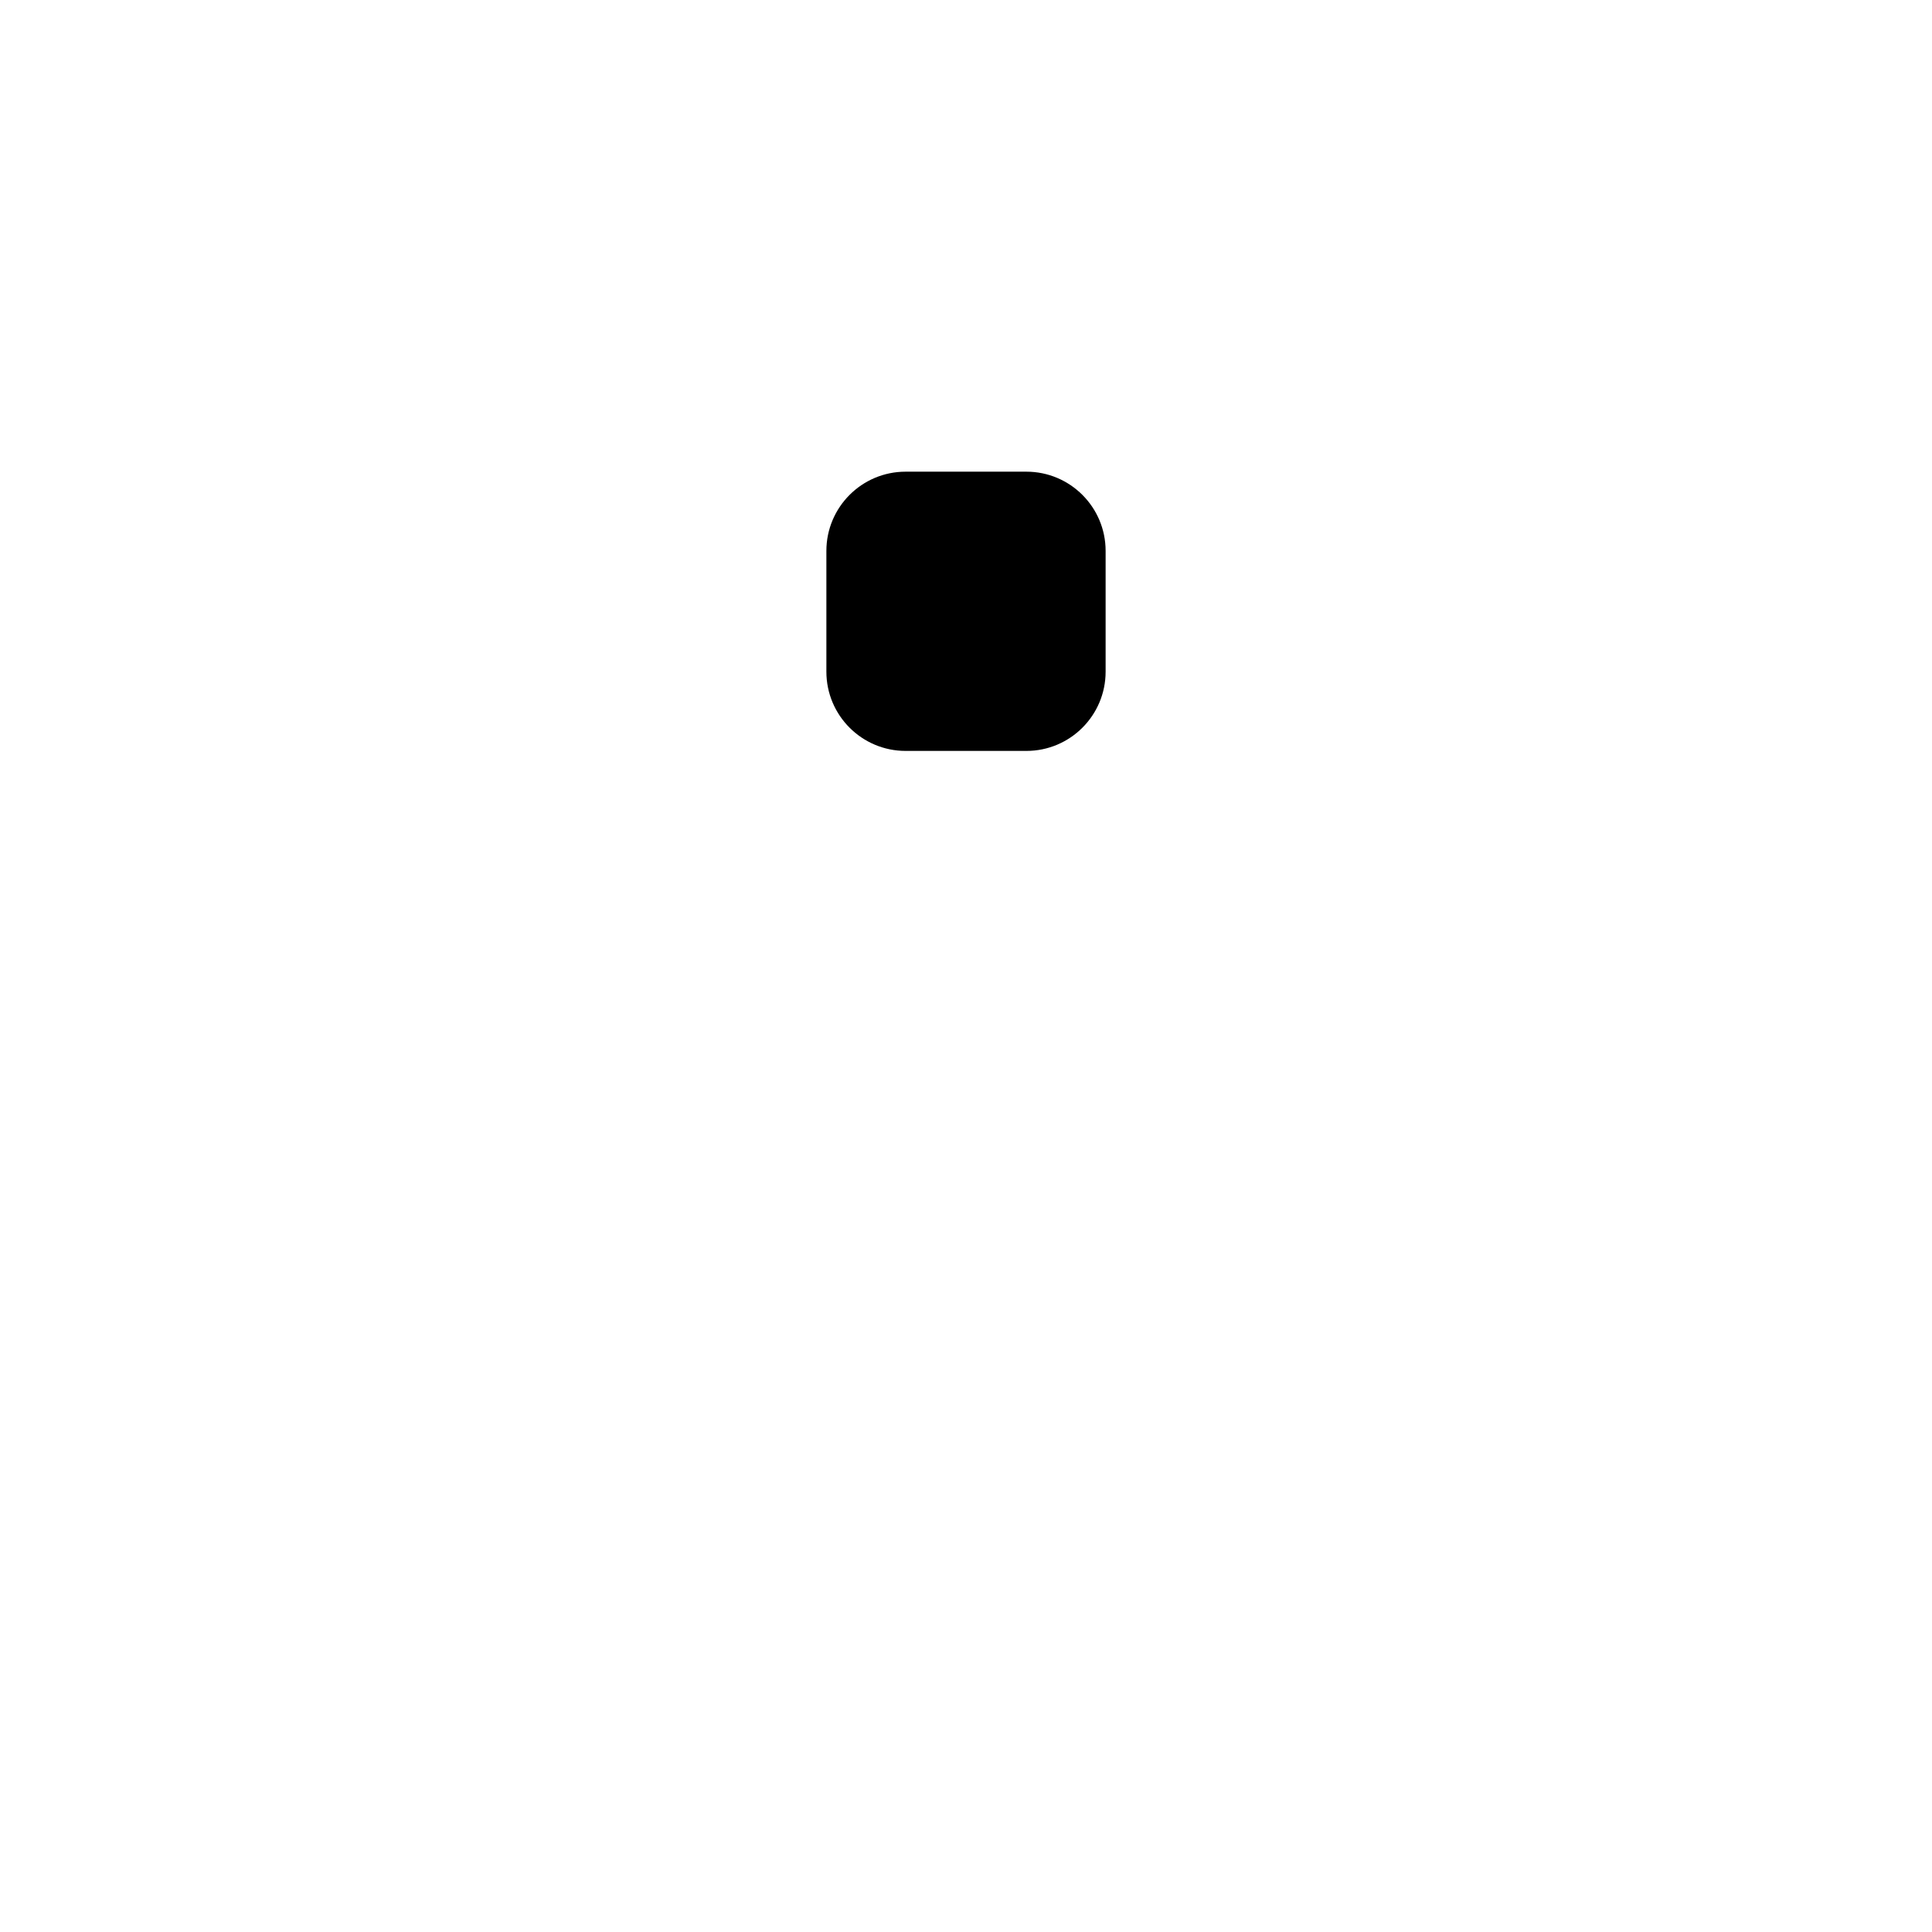
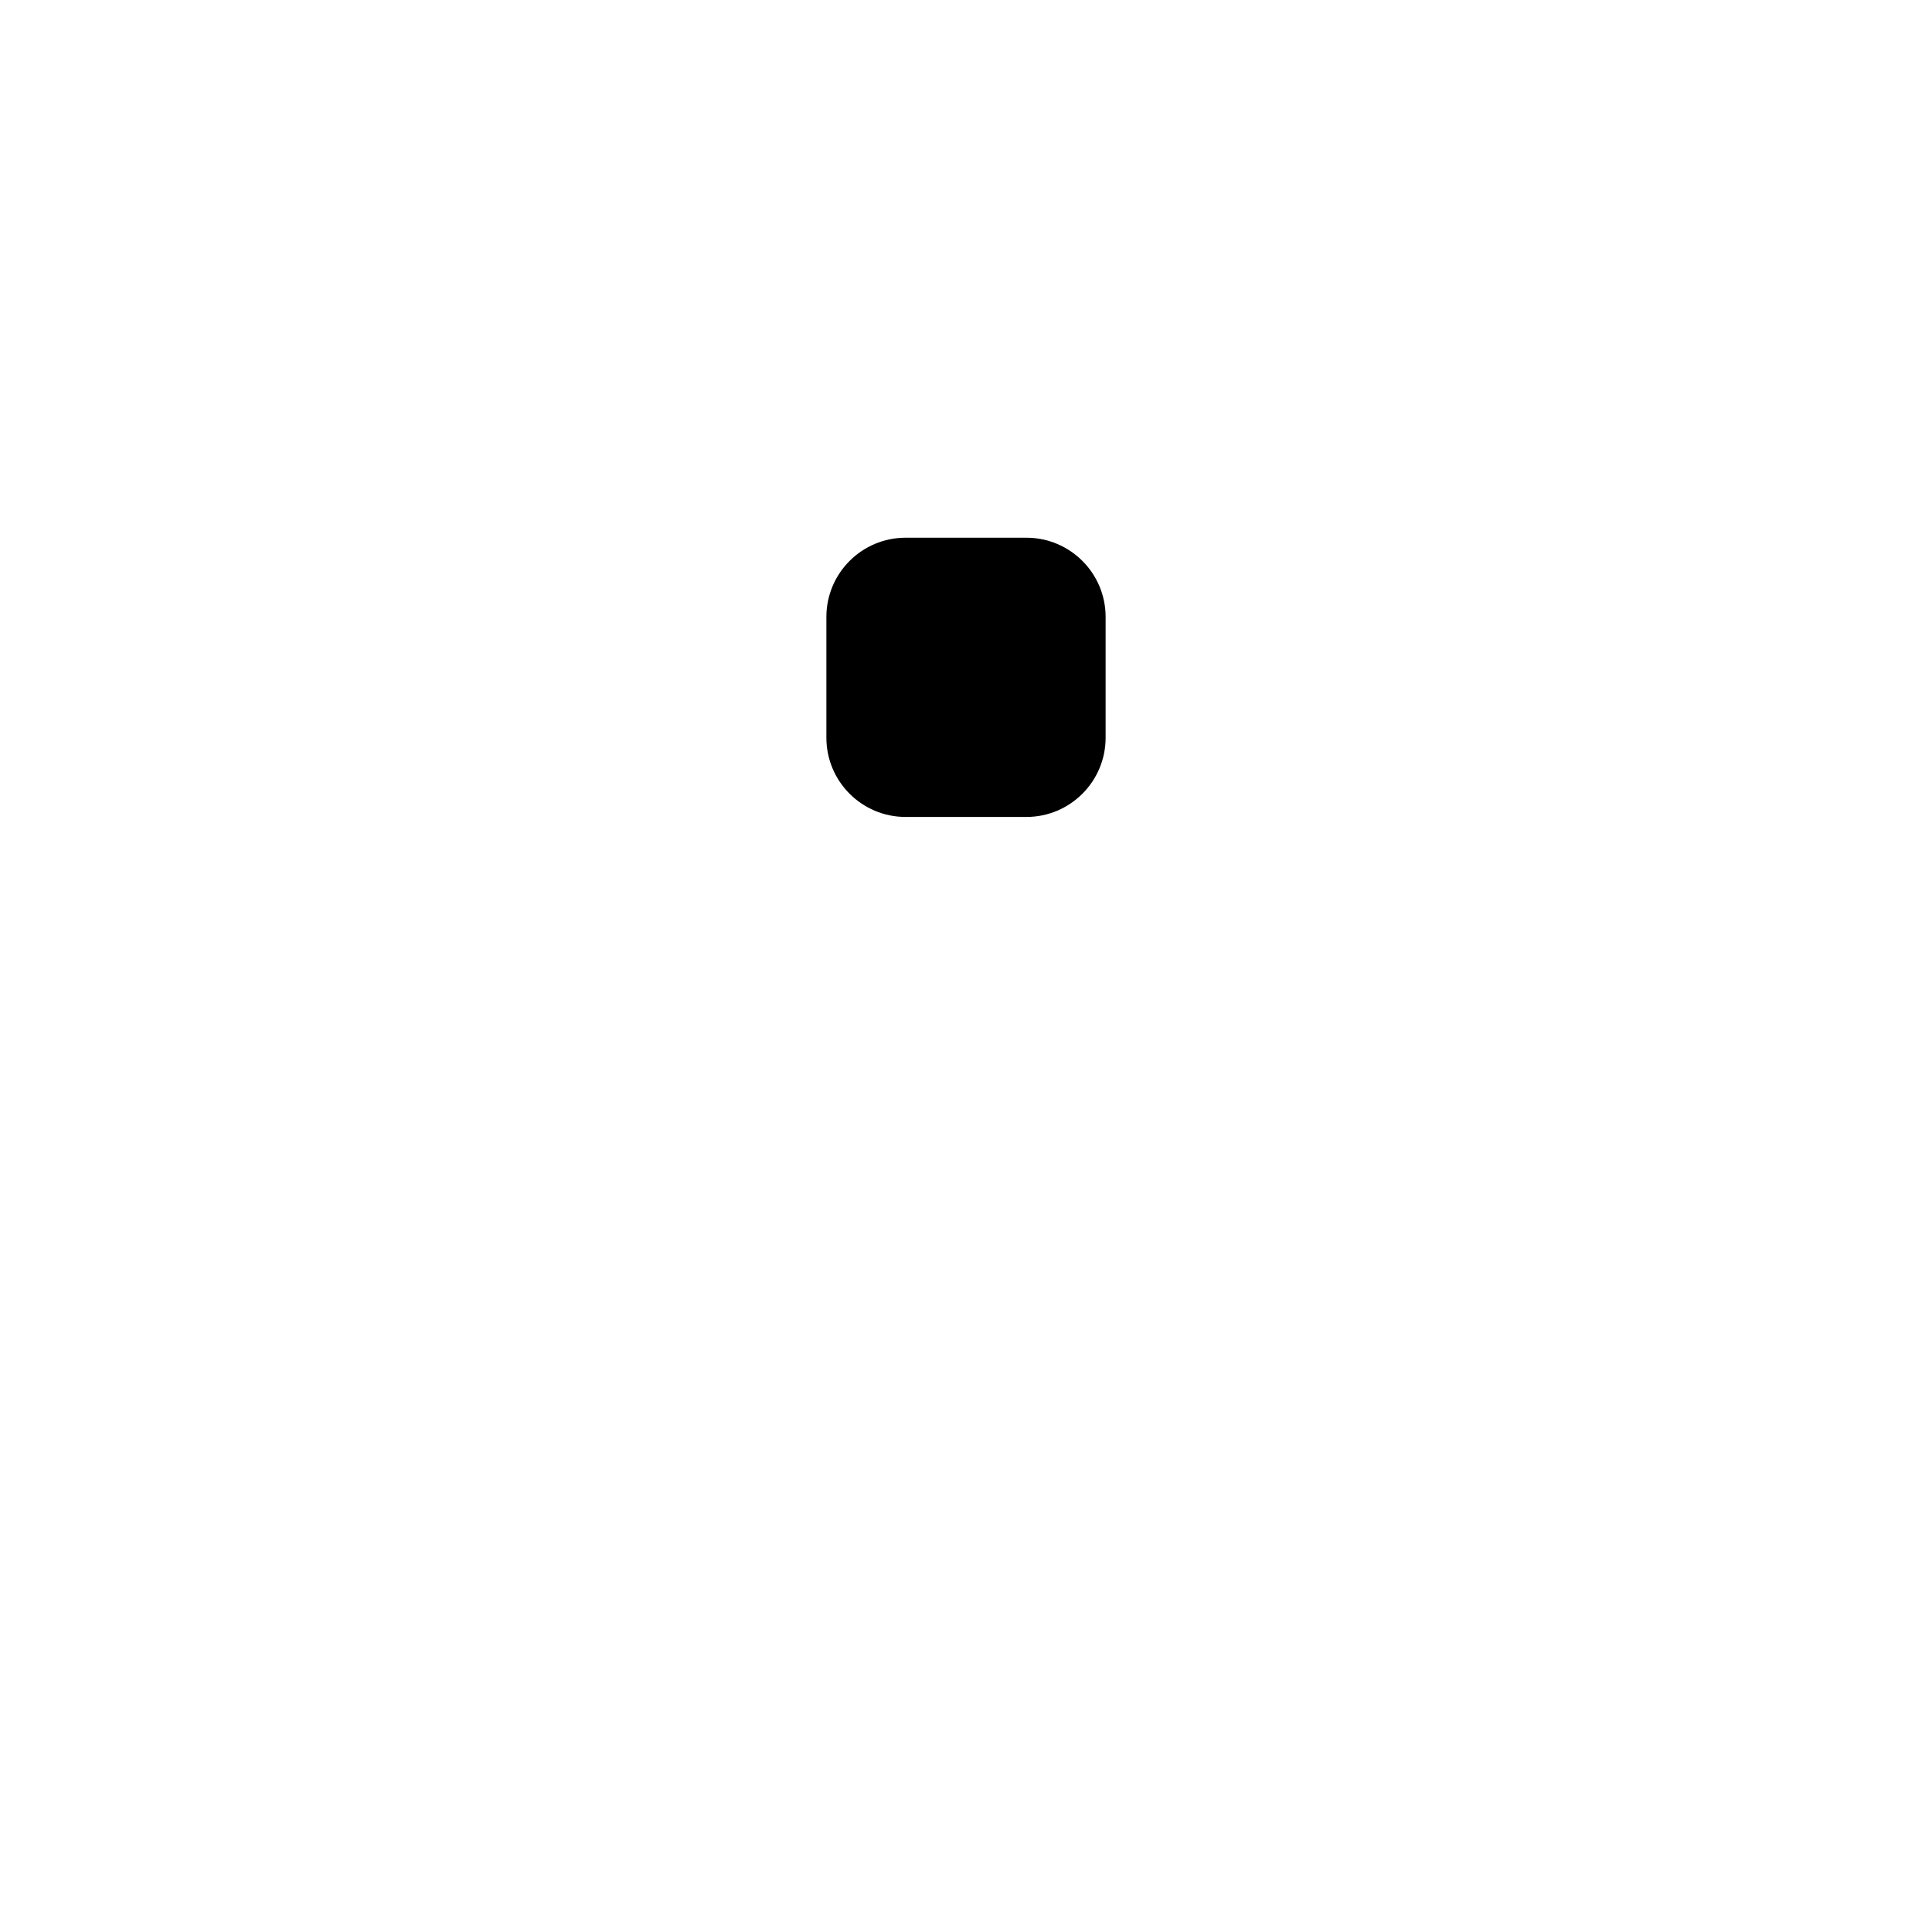
<svg xmlns="http://www.w3.org/2000/svg" version="1.1" viewBox="0 0 1024 1024">
-   <rect x="438" y="250" width="148" height="148" rx="42" fill="#000" />
+   <rect x="438" y="285" width="148" height="148" rx="42" fill="#000" />
</svg>
